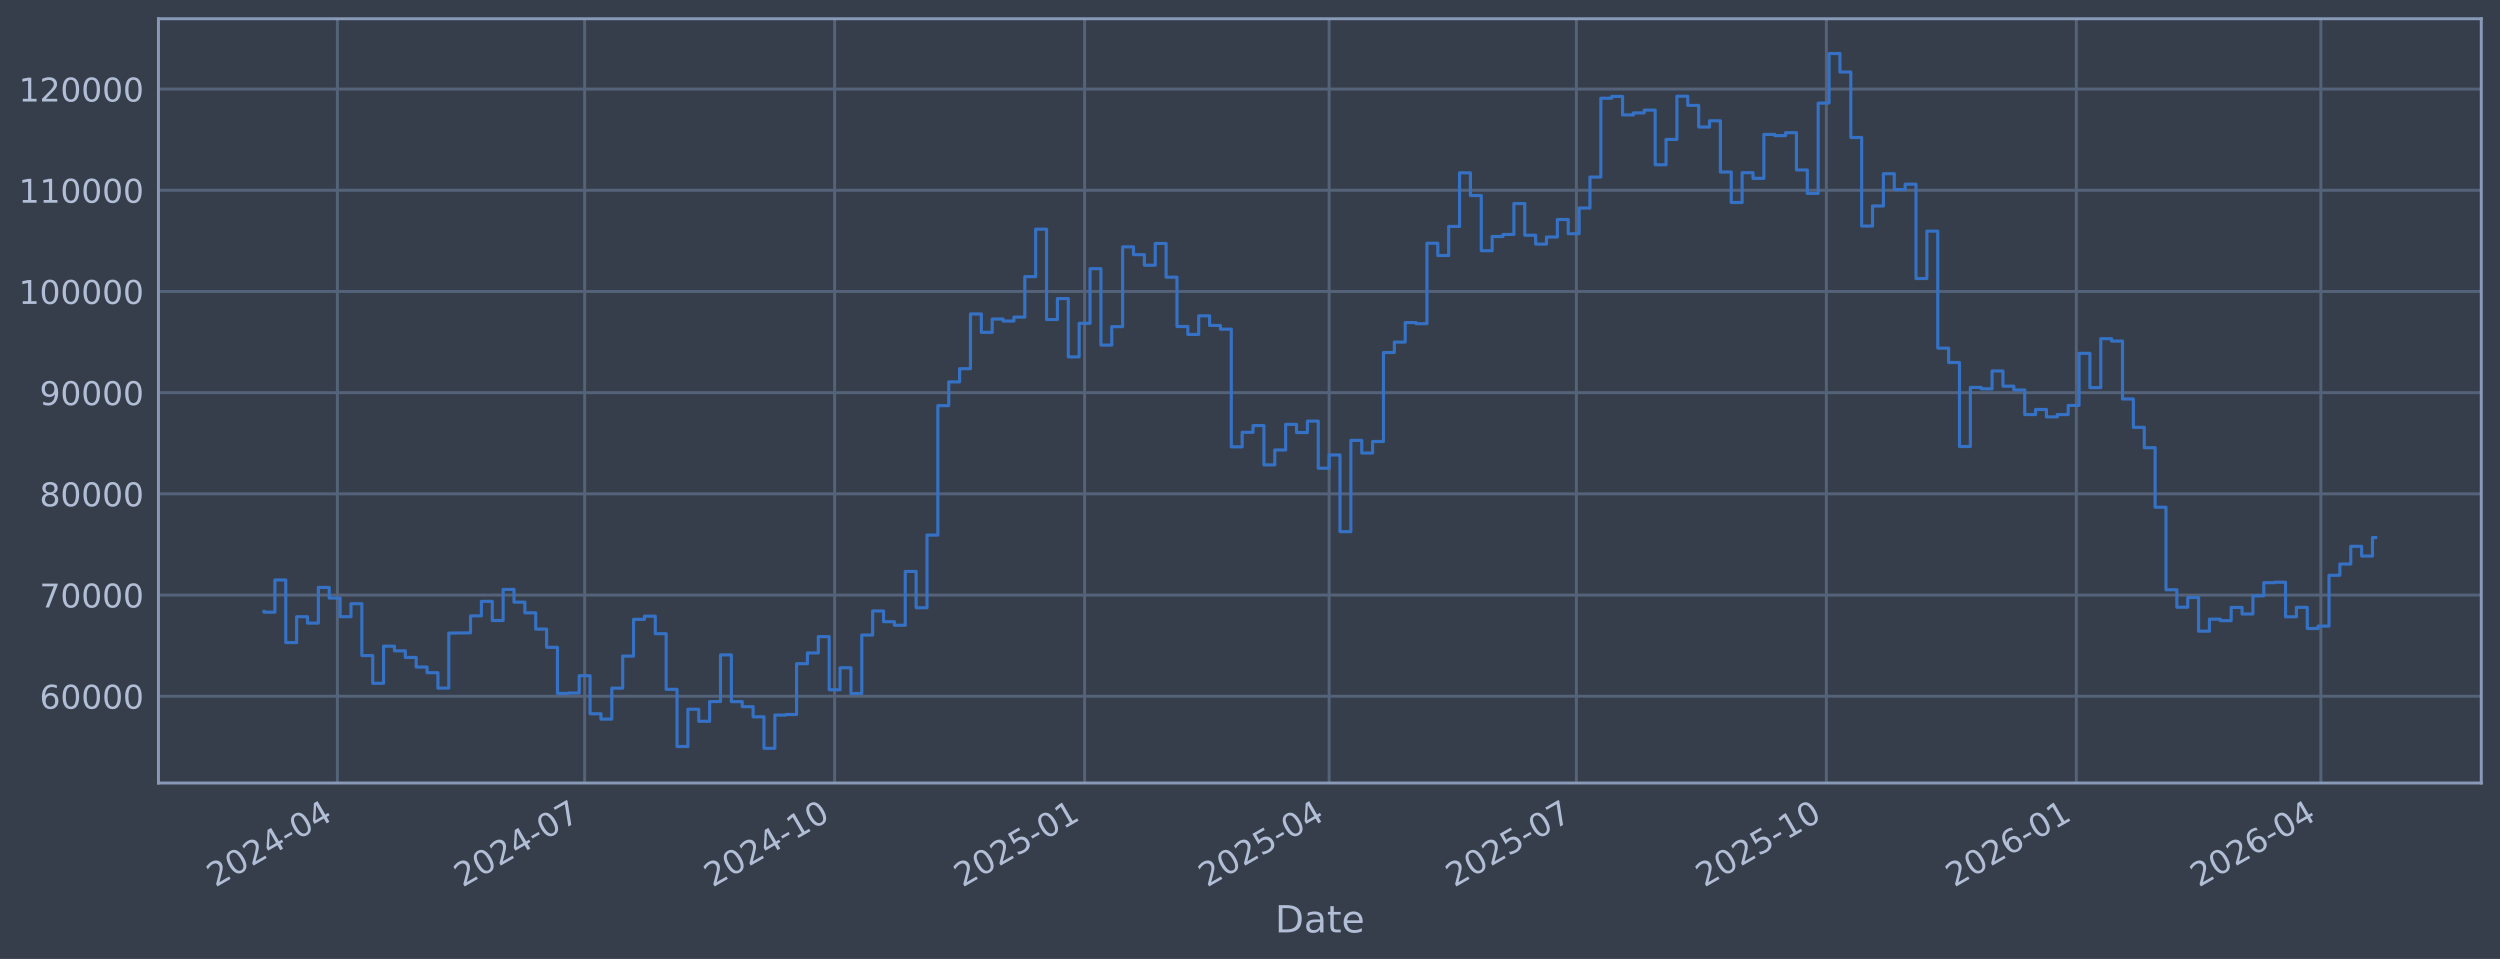
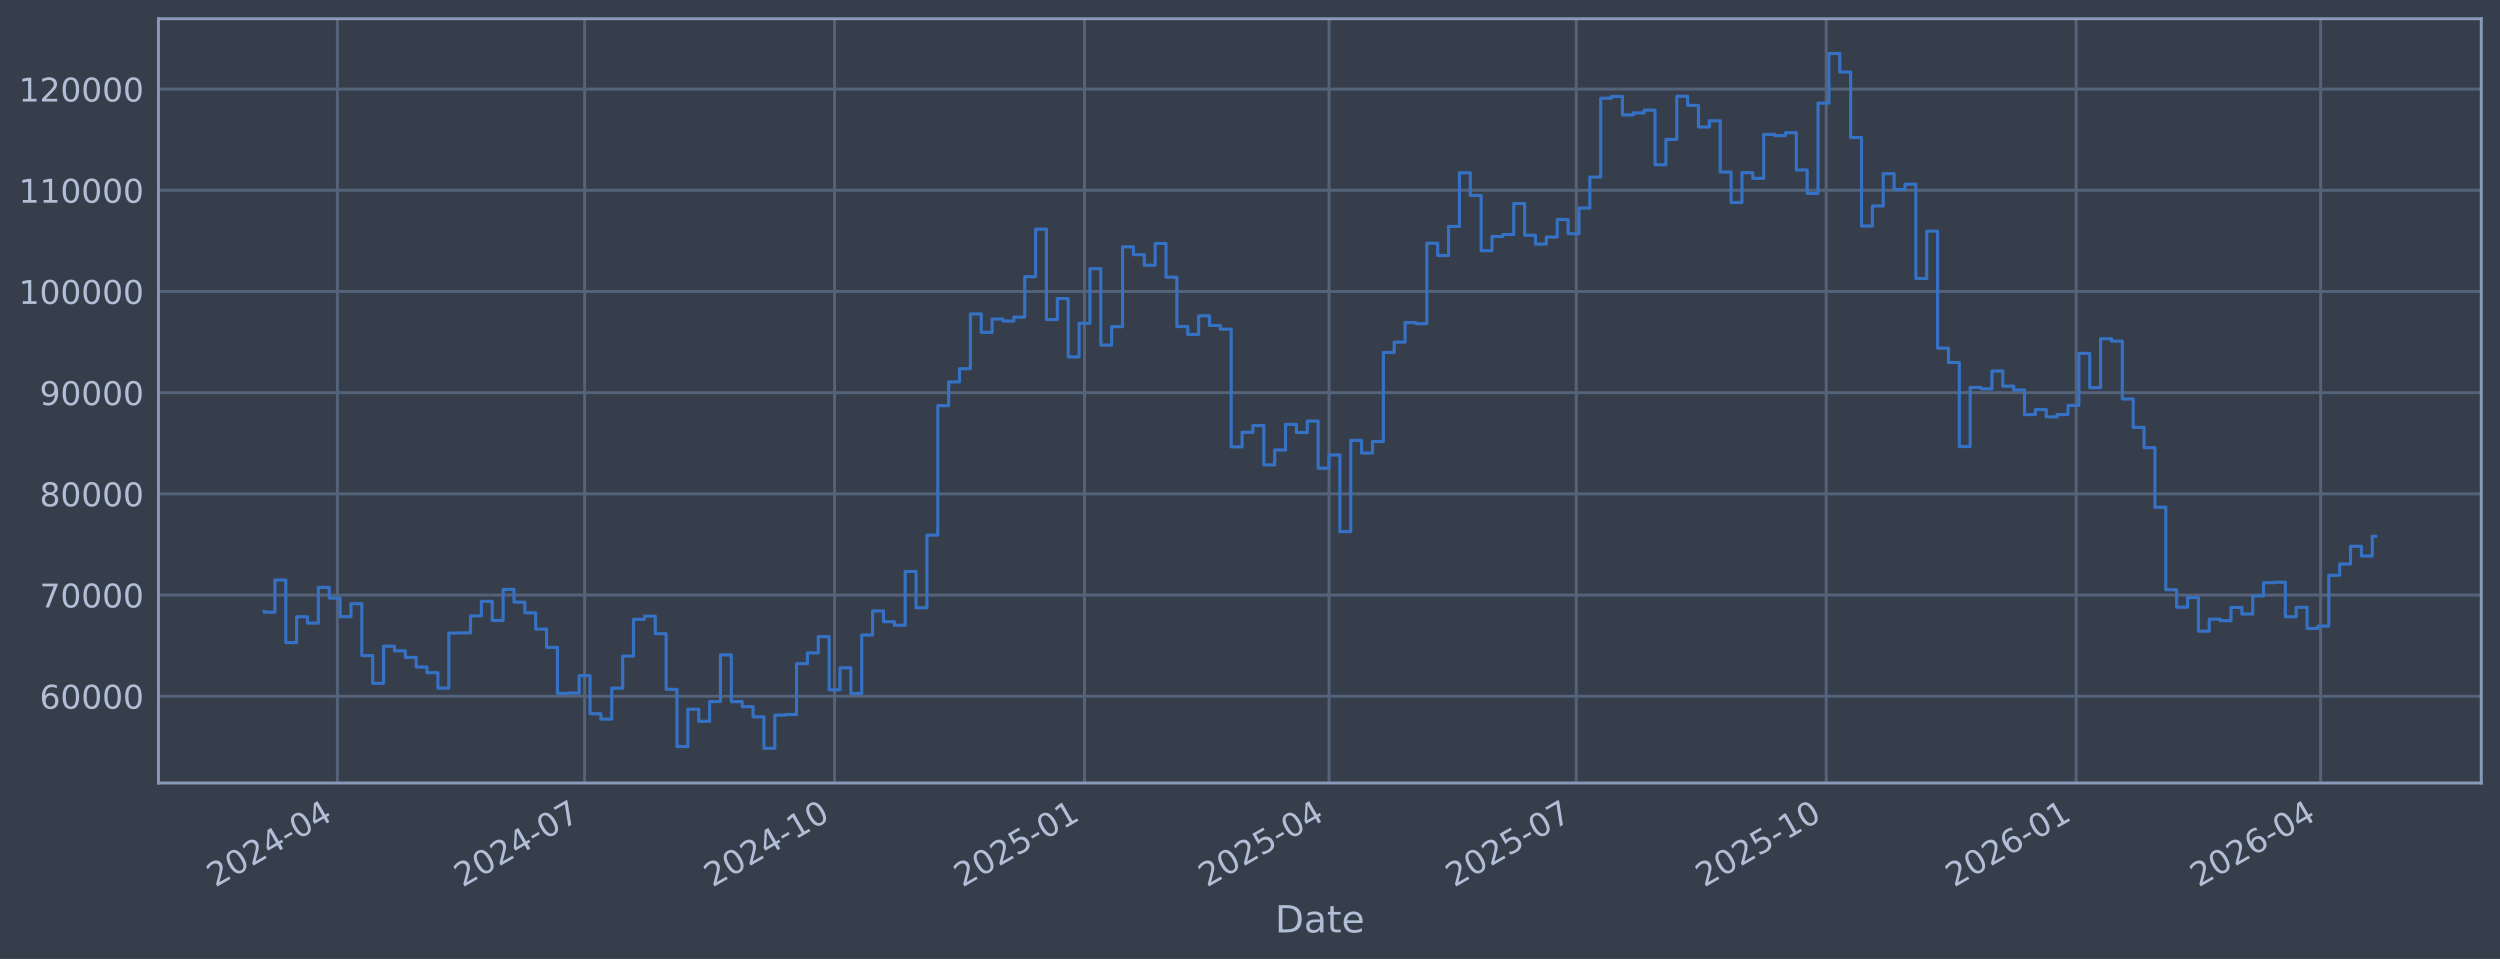
<svg xmlns="http://www.w3.org/2000/svg" xmlns:xlink="http://www.w3.org/1999/xlink" width="960.9pt" height="368.58pt" viewBox="0 0 960.9 368.58" version="1.1">
  <defs>
    <style type="text/css">*{stroke-linejoin: round; stroke-linecap: butt}</style>
  </defs>
  <g id="figure_1">
    <g id="patch_1">
      <path d="M 0 368.58  L 960.9 368.58  L 960.9 0  L 0 0  z " style="fill: #373e4b" />
    </g>
    <g id="axes_1">
      <g id="patch_2">
        <path d="M 60.901 300.96  L 953.701 300.96  L 953.701 7.2  L 60.901 7.2  z " style="fill: #373e4b" />
      </g>
      <g id="matplotlib.axis_1">
        <g id="xtick_1">
          <g id="line2d_1">
-             <path d="M 129.679 300.96  L 129.679 7.2  " clip-path="url(#p18443d6ac5)" style="fill: none; stroke: #546379; stroke-width: 1.12; stroke-linecap: square" />
+             <path d="M 129.676 300.96  L 129.676 7.2  " clip-path="url(#pca928cfec1)" style="fill: none; stroke: #546379; stroke-width: 1.12; stroke-linecap: square" />
          </g>
          <g id="line2d_2" />
          <g id="text_1">
-             <g style="fill: #b1bed6" transform="translate(82.77609 341.1745) rotate(-30) scale(0.126 -0.126)">
+             <g style="fill: #b1bed6" transform="translate(82.77316 341.1745) rotate(-30) scale(0.126 -0.126)">
              <defs>
                <path id="DejaVuSans-32" d="M 1228 531  L 3431 531  L 3431 0  L 469 0  L 469 531  Q 828 903 1448 1529  Q 2069 2156 2228 2338  Q 2531 2678 2651 2914  Q 2772 3150 2772 3378  Q 2772 3750 2511 3984  Q 2250 4219 1831 4219  Q 1534 4219 1204 4116  Q 875 4013 500 3803  L 500 4441  Q 881 4594 1212 4672  Q 1544 4750 1819 4750  Q 2544 4750 2975 4387  Q 3406 4025 3406 3419  Q 3406 3131 3298 2873  Q 3191 2616 2906 2266  Q 2828 2175 2409 1742  Q 1991 1309 1228 531  z " transform="scale(0.015625)" />
                <path id="DejaVuSans-30" d="M 2034 4250  Q 1547 4250 1301 3770  Q 1056 3291 1056 2328  Q 1056 1369 1301 889  Q 1547 409 2034 409  Q 2525 409 2770 889  Q 3016 1369 3016 2328  Q 3016 3291 2770 3770  Q 2525 4250 2034 4250  z M 2034 4750  Q 2819 4750 3233 4129  Q 3647 3509 3647 2328  Q 3647 1150 3233 529  Q 2819 -91 2034 -91  Q 1250 -91 836 529  Q 422 1150 422 2328  Q 422 3509 836 4129  Q 1250 4750 2034 4750  z " transform="scale(0.015625)" />
                <path id="DejaVuSans-34" d="M 2419 4116  L 825 1625  L 2419 1625  L 2419 4116  z M 2253 4666  L 3047 4666  L 3047 1625  L 3713 1625  L 3713 1100  L 3047 1100  L 3047 0  L 2419 0  L 2419 1100  L 313 1100  L 313 1709  L 2253 4666  z " transform="scale(0.015625)" />
                <path id="DejaVuSans-2d" d="M 313 2009  L 1997 2009  L 1997 1497  L 313 1497  L 313 2009  z " transform="scale(0.015625)" />
              </defs>
              <use xlink:href="#DejaVuSans-32" />
              <use xlink:href="#DejaVuSans-30" transform="translate(63.62305 0)" />
              <use xlink:href="#DejaVuSans-32" transform="translate(127.2461 0)" />
              <use xlink:href="#DejaVuSans-34" transform="translate(190.8691 0)" />
              <use xlink:href="#DejaVuSans-2d" transform="translate(254.4922 0)" />
              <use xlink:href="#DejaVuSans-30" transform="translate(290.5762 0)" />
              <use xlink:href="#DejaVuSans-34" transform="translate(354.1992 0)" />
            </g>
          </g>
        </g>
        <g id="xtick_2">
          <g id="line2d_3">
-             <path d="M 224.714 300.96  L 224.714 7.2  " clip-path="url(#p18443d6ac5)" style="fill: none; stroke: #546379; stroke-width: 1.12; stroke-linecap: square" />
+             <path d="M 224.701 300.96  L 224.701 7.2  " clip-path="url(#pca928cfec1)" style="fill: none; stroke: #546379; stroke-width: 1.12; stroke-linecap: square" />
          </g>
          <g id="line2d_4" />
          <g id="text_2">
-             <g style="fill: #b1bed6" transform="translate(177.8106 341.1745) rotate(-30) scale(0.126 -0.126)">
+             <g style="fill: #b1bed6" transform="translate(177.7978 341.1745) rotate(-30) scale(0.126 -0.126)">
              <defs>
                <path id="DejaVuSans-37" d="M 525 4666  L 3525 4666  L 3525 4397  L 1831 0  L 1172 0  L 2766 4134  L 525 4134  L 525 4666  z " transform="scale(0.015625)" />
              </defs>
              <use xlink:href="#DejaVuSans-32" />
              <use xlink:href="#DejaVuSans-30" transform="translate(63.62305 0)" />
              <use xlink:href="#DejaVuSans-32" transform="translate(127.2461 0)" />
              <use xlink:href="#DejaVuSans-34" transform="translate(190.8691 0)" />
              <use xlink:href="#DejaVuSans-2d" transform="translate(254.4922 0)" />
              <use xlink:href="#DejaVuSans-30" transform="translate(290.5762 0)" />
              <use xlink:href="#DejaVuSans-37" transform="translate(354.1992 0)" />
            </g>
          </g>
        </g>
        <g id="xtick_3">
          <g id="line2d_5">
-             <path d="M 320.793 300.96  L 320.793 7.2  " clip-path="url(#p18443d6ac5)" style="fill: none; stroke: #546379; stroke-width: 1.12; stroke-linecap: square" />
+             <path d="M 320.77 300.96  L 320.77 7.2  " clip-path="url(#pca928cfec1)" style="fill: none; stroke: #546379; stroke-width: 1.12; stroke-linecap: square" />
          </g>
          <g id="line2d_6" />
          <g id="text_3">
-             <g style="fill: #b1bed6" transform="translate(273.8894 341.1745) rotate(-30) scale(0.126 -0.126)">
+             <g style="fill: #b1bed6" transform="translate(273.8666 341.1745) rotate(-30) scale(0.126 -0.126)">
              <defs>
                <path id="DejaVuSans-31" d="M 794 531  L 1825 531  L 1825 4091  L 703 3866  L 703 4441  L 1819 4666  L 2450 4666  L 2450 531  L 3481 531  L 3481 0  L 794 0  L 794 531  z " transform="scale(0.015625)" />
              </defs>
              <use xlink:href="#DejaVuSans-32" />
              <use xlink:href="#DejaVuSans-30" transform="translate(63.62305 0)" />
              <use xlink:href="#DejaVuSans-32" transform="translate(127.2461 0)" />
              <use xlink:href="#DejaVuSans-34" transform="translate(190.8691 0)" />
              <use xlink:href="#DejaVuSans-2d" transform="translate(254.4922 0)" />
              <use xlink:href="#DejaVuSans-31" transform="translate(290.5762 0)" />
              <use xlink:href="#DejaVuSans-30" transform="translate(354.1992 0)" />
            </g>
          </g>
        </g>
        <g id="xtick_4">
          <g id="line2d_7">
-             <path d="M 416.872 300.96  L 416.872 7.2  " clip-path="url(#p18443d6ac5)" style="fill: none; stroke: #546379; stroke-width: 1.12; stroke-linecap: square" />
+             <path d="M 416.839 300.96  L 416.839 7.2  " clip-path="url(#pca928cfec1)" style="fill: none; stroke: #546379; stroke-width: 1.12; stroke-linecap: square" />
          </g>
          <g id="line2d_8" />
          <g id="text_4">
-             <g style="fill: #b1bed6" transform="translate(369.9683 341.1745) rotate(-30) scale(0.126 -0.126)">
+             <g style="fill: #b1bed6" transform="translate(369.9355 341.1745) rotate(-30) scale(0.126 -0.126)">
              <defs>
                <path id="DejaVuSans-35" d="M 691 4666  L 3169 4666  L 3169 4134  L 1269 4134  L 1269 2991  Q 1406 3038 1543 3061  Q 1681 3084 1819 3084  Q 2600 3084 3056 2656  Q 3513 2228 3513 1497  Q 3513 744 3044 326  Q 2575 -91 1722 -91  Q 1428 -91 1123 -41  Q 819 9 494 109  L 494 744  Q 775 591 1075 516  Q 1375 441 1709 441  Q 2250 441 2565 725  Q 2881 1009 2881 1497  Q 2881 1984 2565 2268  Q 2250 2553 1709 2553  Q 1456 2553 1204 2497  Q 953 2441 691 2322  L 691 4666  z " transform="scale(0.015625)" />
              </defs>
              <use xlink:href="#DejaVuSans-32" />
              <use xlink:href="#DejaVuSans-30" transform="translate(63.62305 0)" />
              <use xlink:href="#DejaVuSans-32" transform="translate(127.2461 0)" />
              <use xlink:href="#DejaVuSans-35" transform="translate(190.8691 0)" />
              <use xlink:href="#DejaVuSans-2d" transform="translate(254.4922 0)" />
              <use xlink:href="#DejaVuSans-30" transform="translate(290.5762 0)" />
              <use xlink:href="#DejaVuSans-31" transform="translate(354.1992 0)" />
            </g>
          </g>
        </g>
        <g id="xtick_5">
          <g id="line2d_9">
-             <path d="M 510.862 300.96  L 510.862 7.2  " clip-path="url(#p18443d6ac5)" style="fill: none; stroke: #546379; stroke-width: 1.12; stroke-linecap: square" />
+             <path d="M 510.819 300.96  L 510.819 7.2  " clip-path="url(#pca928cfec1)" style="fill: none; stroke: #546379; stroke-width: 1.12; stroke-linecap: square" />
          </g>
          <g id="line2d_10" />
          <g id="text_5">
-             <g style="fill: #b1bed6" transform="translate(463.9584 341.1745) rotate(-30) scale(0.126 -0.126)">
+             <g style="fill: #b1bed6" transform="translate(463.9159 341.1745) rotate(-30) scale(0.126 -0.126)">
              <use xlink:href="#DejaVuSans-32" />
              <use xlink:href="#DejaVuSans-30" transform="translate(63.62305 0)" />
              <use xlink:href="#DejaVuSans-32" transform="translate(127.2461 0)" />
              <use xlink:href="#DejaVuSans-35" transform="translate(190.8691 0)" />
              <use xlink:href="#DejaVuSans-2d" transform="translate(254.4922 0)" />
              <use xlink:href="#DejaVuSans-30" transform="translate(290.5762 0)" />
              <use xlink:href="#DejaVuSans-34" transform="translate(354.1992 0)" />
            </g>
          </g>
        </g>
        <g id="xtick_6">
          <g id="line2d_11">
-             <path d="M 605.896 300.96  L 605.896 7.2  " clip-path="url(#p18443d6ac5)" style="fill: none; stroke: #546379; stroke-width: 1.12; stroke-linecap: square" />
+             <path d="M 605.844 300.96  L 605.844 7.2  " clip-path="url(#pca928cfec1)" style="fill: none; stroke: #546379; stroke-width: 1.12; stroke-linecap: square" />
          </g>
          <g id="line2d_12" />
          <g id="text_6">
-             <g style="fill: #b1bed6" transform="translate(558.993 341.1745) rotate(-30) scale(0.126 -0.126)">
+             <g style="fill: #b1bed6" transform="translate(558.9405 341.1745) rotate(-30) scale(0.126 -0.126)">
              <use xlink:href="#DejaVuSans-32" />
              <use xlink:href="#DejaVuSans-30" transform="translate(63.62305 0)" />
              <use xlink:href="#DejaVuSans-32" transform="translate(127.2461 0)" />
              <use xlink:href="#DejaVuSans-35" transform="translate(190.8691 0)" />
              <use xlink:href="#DejaVuSans-2d" transform="translate(254.4922 0)" />
              <use xlink:href="#DejaVuSans-30" transform="translate(290.5762 0)" />
              <use xlink:href="#DejaVuSans-37" transform="translate(354.1992 0)" />
            </g>
          </g>
        </g>
        <g id="xtick_7">
          <g id="line2d_13">
-             <path d="M 701.975 300.96  L 701.975 7.2  " clip-path="url(#p18443d6ac5)" style="fill: none; stroke: #546379; stroke-width: 1.12; stroke-linecap: square" />
+             <path d="M 701.913 300.96  L 701.913 7.2  " clip-path="url(#pca928cfec1)" style="fill: none; stroke: #546379; stroke-width: 1.12; stroke-linecap: square" />
          </g>
          <g id="line2d_14" />
          <g id="text_7">
-             <g style="fill: #b1bed6" transform="translate(655.0718 341.1745) rotate(-30) scale(0.126 -0.126)">
+             <g style="fill: #b1bed6" transform="translate(655.0093 341.1745) rotate(-30) scale(0.126 -0.126)">
              <use xlink:href="#DejaVuSans-32" />
              <use xlink:href="#DejaVuSans-30" transform="translate(63.62305 0)" />
              <use xlink:href="#DejaVuSans-32" transform="translate(127.2461 0)" />
              <use xlink:href="#DejaVuSans-35" transform="translate(190.8691 0)" />
              <use xlink:href="#DejaVuSans-2d" transform="translate(254.4922 0)" />
              <use xlink:href="#DejaVuSans-31" transform="translate(290.5762 0)" />
              <use xlink:href="#DejaVuSans-30" transform="translate(354.1992 0)" />
            </g>
          </g>
        </g>
        <g id="xtick_8">
          <g id="line2d_15">
-             <path d="M 798.054 300.96  L 798.054 7.2  " clip-path="url(#p18443d6ac5)" style="fill: none; stroke: #546379; stroke-width: 1.12; stroke-linecap: square" />
+             <path d="M 797.981 300.96  L 797.981 7.2  " clip-path="url(#pca928cfec1)" style="fill: none; stroke: #546379; stroke-width: 1.12; stroke-linecap: square" />
          </g>
          <g id="line2d_16" />
          <g id="text_8">
-             <g style="fill: #b1bed6" transform="translate(751.1506 341.1745) rotate(-30) scale(0.126 -0.126)">
+             <g style="fill: #b1bed6" transform="translate(751.0782 341.1745) rotate(-30) scale(0.126 -0.126)">
              <defs>
                <path id="DejaVuSans-36" d="M 2113 2584  Q 1688 2584 1439 2293  Q 1191 2003 1191 1497  Q 1191 994 1439 701  Q 1688 409 2113 409  Q 2538 409 2786 701  Q 3034 994 3034 1497  Q 3034 2003 2786 2293  Q 2538 2584 2113 2584  z M 3366 4563  L 3366 3988  Q 3128 4100 2886 4159  Q 2644 4219 2406 4219  Q 1781 4219 1451 3797  Q 1122 3375 1075 2522  Q 1259 2794 1537 2939  Q 1816 3084 2150 3084  Q 2853 3084 3261 2657  Q 3669 2231 3669 1497  Q 3669 778 3244 343  Q 2819 -91 2113 -91  Q 1303 -91 875 529  Q 447 1150 447 2328  Q 447 3434 972 4092  Q 1497 4750 2381 4750  Q 2619 4750 2861 4703  Q 3103 4656 3366 4563  z " transform="scale(0.015625)" />
              </defs>
              <use xlink:href="#DejaVuSans-32" />
              <use xlink:href="#DejaVuSans-30" transform="translate(63.62305 0)" />
              <use xlink:href="#DejaVuSans-32" transform="translate(127.2461 0)" />
              <use xlink:href="#DejaVuSans-36" transform="translate(190.8691 0)" />
              <use xlink:href="#DejaVuSans-2d" transform="translate(254.4922 0)" />
              <use xlink:href="#DejaVuSans-30" transform="translate(290.5762 0)" />
              <use xlink:href="#DejaVuSans-31" transform="translate(354.1992 0)" />
            </g>
          </g>
        </g>
        <g id="xtick_9">
          <g id="line2d_17">
-             <path d="M 892.044 300.96  L 892.044 7.2  " clip-path="url(#p18443d6ac5)" style="fill: none; stroke: #546379; stroke-width: 1.12; stroke-linecap: square" />
+             <path d="M 891.962 300.96  L 891.962 7.2  " clip-path="url(#pca928cfec1)" style="fill: none; stroke: #546379; stroke-width: 1.12; stroke-linecap: square" />
          </g>
          <g id="line2d_18" />
          <g id="text_9">
-             <g style="fill: #b1bed6" transform="translate(845.1408 341.1745) rotate(-30) scale(0.126 -0.126)">
+             <g style="fill: #b1bed6" transform="translate(845.0586 341.1745) rotate(-30) scale(0.126 -0.126)">
              <use xlink:href="#DejaVuSans-32" />
              <use xlink:href="#DejaVuSans-30" transform="translate(63.62305 0)" />
              <use xlink:href="#DejaVuSans-32" transform="translate(127.2461 0)" />
              <use xlink:href="#DejaVuSans-36" transform="translate(190.8691 0)" />
              <use xlink:href="#DejaVuSans-2d" transform="translate(254.4922 0)" />
              <use xlink:href="#DejaVuSans-30" transform="translate(290.5762 0)" />
              <use xlink:href="#DejaVuSans-34" transform="translate(354.1992 0)" />
            </g>
          </g>
        </g>
        <g id="text_10">
          <g style="fill: #b1bed6" transform="translate(490.0914 358.3856) scale(0.144 -0.144)">
            <defs>
              <path id="DejaVuSans-44" d="M 1259 4147  L 1259 519  L 2022 519  Q 2988 519 3436 956  Q 3884 1394 3884 2338  Q 3884 3275 3436 3711  Q 2988 4147 2022 4147  L 1259 4147  z M 628 4666  L 1925 4666  Q 3281 4666 3915 4102  Q 4550 3538 4550 2338  Q 4550 1131 3912 565  Q 3275 0 1925 0  L 628 0  L 628 4666  z " transform="scale(0.015625)" />
              <path id="DejaVuSans-61" d="M 2194 1759  Q 1497 1759 1228 1600  Q 959 1441 959 1056  Q 959 750 1161 570  Q 1363 391 1709 391  Q 2188 391 2477 730  Q 2766 1069 2766 1631  L 2766 1759  L 2194 1759  z M 3341 1997  L 3341 0  L 2766 0  L 2766 531  Q 2569 213 2275 61  Q 1981 -91 1556 -91  Q 1019 -91 701 211  Q 384 513 384 1019  Q 384 1609 779 1909  Q 1175 2209 1959 2209  L 2766 2209  L 2766 2266  Q 2766 2663 2505 2880  Q 2244 3097 1772 3097  Q 1472 3097 1187 3025  Q 903 2953 641 2809  L 641 3341  Q 956 3463 1253 3523  Q 1550 3584 1831 3584  Q 2591 3584 2966 3190  Q 3341 2797 3341 1997  z " transform="scale(0.015625)" />
              <path id="DejaVuSans-74" d="M 1172 4494  L 1172 3500  L 2356 3500  L 2356 3053  L 1172 3053  L 1172 1153  Q 1172 725 1289 603  Q 1406 481 1766 481  L 2356 481  L 2356 0  L 1766 0  Q 1100 0 847 248  Q 594 497 594 1153  L 594 3053  L 172 3053  L 172 3500  L 594 3500  L 594 4494  L 1172 4494  z " transform="scale(0.015625)" />
              <path id="DejaVuSans-65" d="M 3597 1894  L 3597 1613  L 953 1613  Q 991 1019 1311 708  Q 1631 397 2203 397  Q 2534 397 2845 478  Q 3156 559 3463 722  L 3463 178  Q 3153 47 2828 -22  Q 2503 -91 2169 -91  Q 1331 -91 842 396  Q 353 884 353 1716  Q 353 2575 817 3079  Q 1281 3584 2069 3584  Q 2775 3584 3186 3129  Q 3597 2675 3597 1894  z M 3022 2063  Q 3016 2534 2758 2815  Q 2500 3097 2075 3097  Q 1594 3097 1305 2825  Q 1016 2553 972 2059  L 3022 2063  z " transform="scale(0.015625)" />
            </defs>
            <use xlink:href="#DejaVuSans-44" />
            <use xlink:href="#DejaVuSans-61" transform="translate(77.00195 0)" />
            <use xlink:href="#DejaVuSans-74" transform="translate(138.2812 0)" />
            <use xlink:href="#DejaVuSans-65" transform="translate(177.4902 0)" />
          </g>
        </g>
      </g>
      <g id="matplotlib.axis_2">
        <g id="ytick_1">
          <g id="line2d_19">
-             <path d="M 60.901 267.605  L 953.701 267.605  " clip-path="url(#p18443d6ac5)" style="fill: none; stroke: #546379; stroke-width: 1.12; stroke-linecap: square" />
+             <path d="M 60.901 267.605  L 953.701 267.605  " clip-path="url(#pca928cfec1)" style="fill: none; stroke: #546379; stroke-width: 1.12; stroke-linecap: square" />
          </g>
          <g id="line2d_20" />
          <g id="text_11">
            <g style="fill: #b1bed6" transform="translate(15.21675 272.3918) scale(0.126 -0.126)">
              <use xlink:href="#DejaVuSans-36" />
              <use xlink:href="#DejaVuSans-30" transform="translate(63.62305 0)" />
              <use xlink:href="#DejaVuSans-30" transform="translate(127.2461 0)" />
              <use xlink:href="#DejaVuSans-30" transform="translate(190.8691 0)" />
              <use xlink:href="#DejaVuSans-30" transform="translate(254.4922 0)" />
            </g>
          </g>
        </g>
        <g id="ytick_2">
          <g id="line2d_21">
-             <path d="M 60.901 228.711  L 953.701 228.711  " clip-path="url(#p18443d6ac5)" style="fill: none; stroke: #546379; stroke-width: 1.12; stroke-linecap: square" />
+             <path d="M 60.901 228.711  L 953.701 228.711  " clip-path="url(#pca928cfec1)" style="fill: none; stroke: #546379; stroke-width: 1.12; stroke-linecap: square" />
          </g>
          <g id="line2d_22" />
          <g id="text_12">
            <g style="fill: #b1bed6" transform="translate(15.21675 233.4979) scale(0.126 -0.126)">
              <use xlink:href="#DejaVuSans-37" />
              <use xlink:href="#DejaVuSans-30" transform="translate(63.62305 0)" />
              <use xlink:href="#DejaVuSans-30" transform="translate(127.2461 0)" />
              <use xlink:href="#DejaVuSans-30" transform="translate(190.8691 0)" />
              <use xlink:href="#DejaVuSans-30" transform="translate(254.4922 0)" />
            </g>
          </g>
        </g>
        <g id="ytick_3">
          <g id="line2d_23">
-             <path d="M 60.901 189.817  L 953.701 189.817  " clip-path="url(#p18443d6ac5)" style="fill: none; stroke: #546379; stroke-width: 1.12; stroke-linecap: square" />
+             <path d="M 60.901 189.817  L 953.701 189.817  " clip-path="url(#pca928cfec1)" style="fill: none; stroke: #546379; stroke-width: 1.12; stroke-linecap: square" />
          </g>
          <g id="line2d_24" />
          <g id="text_13">
            <g style="fill: #b1bed6" transform="translate(15.21675 194.604) scale(0.126 -0.126)">
              <defs>
                <path id="DejaVuSans-38" d="M 2034 2216  Q 1584 2216 1326 1975  Q 1069 1734 1069 1313  Q 1069 891 1326 650  Q 1584 409 2034 409  Q 2484 409 2743 651  Q 3003 894 3003 1313  Q 3003 1734 2745 1975  Q 2488 2216 2034 2216  z M 1403 2484  Q 997 2584 770 2862  Q 544 3141 544 3541  Q 544 4100 942 4425  Q 1341 4750 2034 4750  Q 2731 4750 3128 4425  Q 3525 4100 3525 3541  Q 3525 3141 3298 2862  Q 3072 2584 2669 2484  Q 3125 2378 3379 2068  Q 3634 1759 3634 1313  Q 3634 634 3220 271  Q 2806 -91 2034 -91  Q 1263 -91 848 271  Q 434 634 434 1313  Q 434 1759 690 2068  Q 947 2378 1403 2484  z M 1172 3481  Q 1172 3119 1398 2916  Q 1625 2713 2034 2713  Q 2441 2713 2670 2916  Q 2900 3119 2900 3481  Q 2900 3844 2670 4047  Q 2441 4250 2034 4250  Q 1625 4250 1398 4047  Q 1172 3844 1172 3481  z " transform="scale(0.015625)" />
              </defs>
              <use xlink:href="#DejaVuSans-38" />
              <use xlink:href="#DejaVuSans-30" transform="translate(63.62305 0)" />
              <use xlink:href="#DejaVuSans-30" transform="translate(127.2461 0)" />
              <use xlink:href="#DejaVuSans-30" transform="translate(190.8691 0)" />
              <use xlink:href="#DejaVuSans-30" transform="translate(254.4922 0)" />
            </g>
          </g>
        </g>
        <g id="ytick_4">
          <g id="line2d_25">
-             <path d="M 60.901 150.923  L 953.701 150.923  " clip-path="url(#p18443d6ac5)" style="fill: none; stroke: #546379; stroke-width: 1.12; stroke-linecap: square" />
+             <path d="M 60.901 150.923  L 953.701 150.923  " clip-path="url(#pca928cfec1)" style="fill: none; stroke: #546379; stroke-width: 1.12; stroke-linecap: square" />
          </g>
          <g id="line2d_26" />
          <g id="text_14">
            <g style="fill: #b1bed6" transform="translate(15.21675 155.7101) scale(0.126 -0.126)">
              <defs>
                <path id="DejaVuSans-39" d="M 703 97  L 703 672  Q 941 559 1184 500  Q 1428 441 1663 441  Q 2288 441 2617 861  Q 2947 1281 2994 2138  Q 2813 1869 2534 1725  Q 2256 1581 1919 1581  Q 1219 1581 811 2004  Q 403 2428 403 3163  Q 403 3881 828 4315  Q 1253 4750 1959 4750  Q 2769 4750 3195 4129  Q 3622 3509 3622 2328  Q 3622 1225 3098 567  Q 2575 -91 1691 -91  Q 1453 -91 1209 -44  Q 966 3 703 97  z M 1959 2075  Q 2384 2075 2632 2365  Q 2881 2656 2881 3163  Q 2881 3666 2632 3958  Q 2384 4250 1959 4250  Q 1534 4250 1286 3958  Q 1038 3666 1038 3163  Q 1038 2656 1286 2365  Q 1534 2075 1959 2075  z " transform="scale(0.015625)" />
              </defs>
              <use xlink:href="#DejaVuSans-39" />
              <use xlink:href="#DejaVuSans-30" transform="translate(63.62305 0)" />
              <use xlink:href="#DejaVuSans-30" transform="translate(127.2461 0)" />
              <use xlink:href="#DejaVuSans-30" transform="translate(190.8691 0)" />
              <use xlink:href="#DejaVuSans-30" transform="translate(254.4922 0)" />
            </g>
          </g>
        </g>
        <g id="ytick_5">
          <g id="line2d_27">
-             <path d="M 60.901 112.029  L 953.701 112.029  " clip-path="url(#p18443d6ac5)" style="fill: none; stroke: #546379; stroke-width: 1.12; stroke-linecap: square" />
+             <path d="M 60.901 112.029  L 953.701 112.029  " clip-path="url(#pca928cfec1)" style="fill: none; stroke: #546379; stroke-width: 1.12; stroke-linecap: square" />
          </g>
          <g id="line2d_28" />
          <g id="text_15">
            <g style="fill: #b1bed6" transform="translate(7.2 116.8162) scale(0.126 -0.126)">
              <use xlink:href="#DejaVuSans-31" />
              <use xlink:href="#DejaVuSans-30" transform="translate(63.62305 0)" />
              <use xlink:href="#DejaVuSans-30" transform="translate(127.2461 0)" />
              <use xlink:href="#DejaVuSans-30" transform="translate(190.8691 0)" />
              <use xlink:href="#DejaVuSans-30" transform="translate(254.4922 0)" />
              <use xlink:href="#DejaVuSans-30" transform="translate(318.1152 0)" />
            </g>
          </g>
        </g>
        <g id="ytick_6">
          <g id="line2d_29">
-             <path d="M 60.901 73.135  L 953.701 73.135  " clip-path="url(#p18443d6ac5)" style="fill: none; stroke: #546379; stroke-width: 1.12; stroke-linecap: square" />
+             <path d="M 60.901 73.135  L 953.701 73.135  " clip-path="url(#pca928cfec1)" style="fill: none; stroke: #546379; stroke-width: 1.12; stroke-linecap: square" />
          </g>
          <g id="line2d_30" />
          <g id="text_16">
            <g style="fill: #b1bed6" transform="translate(7.2 77.92225) scale(0.126 -0.126)">
              <use xlink:href="#DejaVuSans-31" />
              <use xlink:href="#DejaVuSans-31" transform="translate(63.62305 0)" />
              <use xlink:href="#DejaVuSans-30" transform="translate(127.2461 0)" />
              <use xlink:href="#DejaVuSans-30" transform="translate(190.8691 0)" />
              <use xlink:href="#DejaVuSans-30" transform="translate(254.4922 0)" />
              <use xlink:href="#DejaVuSans-30" transform="translate(318.1152 0)" />
            </g>
          </g>
        </g>
        <g id="ytick_7">
          <g id="line2d_31">
-             <path d="M 60.901 34.241  L 953.701 34.241  " clip-path="url(#p18443d6ac5)" style="fill: none; stroke: #546379; stroke-width: 1.12; stroke-linecap: square" />
+             <path d="M 60.901 34.241  L 953.701 34.241  " clip-path="url(#pca928cfec1)" style="fill: none; stroke: #546379; stroke-width: 1.12; stroke-linecap: square" />
          </g>
          <g id="line2d_32" />
          <g id="text_17">
            <g style="fill: #b1bed6" transform="translate(7.2 39.02834) scale(0.126 -0.126)">
              <use xlink:href="#DejaVuSans-31" />
              <use xlink:href="#DejaVuSans-32" transform="translate(63.62305 0)" />
              <use xlink:href="#DejaVuSans-30" transform="translate(127.2461 0)" />
              <use xlink:href="#DejaVuSans-30" transform="translate(190.8691 0)" />
              <use xlink:href="#DejaVuSans-30" transform="translate(254.4922 0)" />
              <use xlink:href="#DejaVuSans-30" transform="translate(318.1152 0)" />
            </g>
          </g>
        </g>
      </g>
      <g id="line2d_33">
-         <path d="M 101.482 235.021  L 101.482 235.296  L 105.66 235.296  L 105.66 222.919  L 109.837 222.919  L 109.837 246.977  L 114.014 246.977  L 114.014 237.045  L 118.192 237.045  L 118.192 239.499  L 122.369 239.499  L 122.369 225.776  L 126.546 225.776  L 126.546 229.873  L 130.724 229.873  L 130.724 237.044  L 134.901 237.044  L 134.901 232.049  L 139.078 232.049  L 139.078 251.97  L 143.256 251.97  L 143.256 262.624  L 147.433 262.624  L 147.433 248.353  L 151.61 248.353  L 151.61 250.156  L 155.788 250.156  L 155.788 252.698  L 159.965 252.698  L 159.965 256.383  L 164.142 256.383  L 164.142 258.568  L 168.32 258.568  L 168.32 264.471  L 172.497 264.471  L 172.497 243.338  L 180.852 243.234  L 180.852 236.714  L 185.029 236.714  L 185.029 231.145  L 189.206 231.145  L 189.206 238.493  L 193.384 238.493  L 193.384 226.559  L 197.561 226.559  L 197.561 231.442  L 201.738 231.442  L 201.738 235.557  L 205.916 235.557  L 205.916 241.791  L 210.093 241.791  L 210.093 248.818  L 214.271 248.818  L 214.271 266.518  L 218.448 266.518  L 218.448 266.377  L 222.625 266.377  L 222.625 259.716  L 226.803 259.716  L 226.803 274.352  L 230.98 274.352  L 230.98 276.383  L 235.157 276.383  L 235.157 264.5  L 239.335 264.5  L 239.335 252.169  L 243.512 252.169  L 243.512 238.056  L 247.689 238.056  L 247.689 236.821  L 251.867 236.821  L 251.867 243.568  L 256.044 243.568  L 256.044 264.973  L 260.221 264.973  L 260.221 286.922  L 264.399 286.922  L 264.399 272.595  L 268.576 272.595  L 268.576 277.237  L 272.753 277.237  L 272.753 269.643  L 276.931 269.643  L 276.931 251.728  L 281.108 251.728  L 281.108 269.679  L 285.285 269.679  L 285.285 271.615  L 289.463 271.615  L 289.463 275.513  L 293.64 275.513  L 293.64 287.607  L 297.817 287.607  L 297.817 274.853  L 301.995 274.853  L 301.995 274.625  L 306.172 274.625  L 306.172 255.107  L 310.349 255.107  L 310.349 250.962  L 314.527 250.962  L 314.527 244.702  L 318.704 244.702  L 318.704 265.118  L 322.881 265.118  L 322.881 256.656  L 327.059 256.656  L 327.059 266.558  L 331.236 266.558  L 331.236 244.08  L 335.413 244.08  L 335.413 234.832  L 339.591 234.832  L 339.591 238.947  L 343.768 238.947  L 343.768 240.306  L 347.945 240.306  L 347.945 219.649  L 352.123 219.649  L 352.123 233.595  L 356.3 233.595  L 356.3 205.661  L 360.477 205.661  L 360.477 155.902  L 364.655 155.902  L 364.655 146.788  L 368.832 146.788  L 368.832 141.707  L 373.009 141.707  L 373.009 120.675  L 377.187 120.675  L 377.187 127.754  L 381.364 127.754  L 381.364 122.633  L 385.541 122.633  L 385.541 123.388  L 389.719 123.388  L 389.719 121.887  L 393.896 121.887  L 393.896 106.321  L 398.074 106.321  L 398.074 88.086  L 402.251 88.086  L 402.251 122.816  L 406.428 122.816  L 406.428 114.751  L 410.606 114.751  L 410.606 137.169  L 414.783 137.169  L 414.783 124.267  L 418.96 124.267  L 418.96 103.265  L 423.138 103.265  L 423.138 132.633  L 427.315 132.633  L 427.315 125.536  L 431.492 125.536  L 431.492 94.881  L 435.67 94.881  L 435.67 97.883  L 439.847 97.883  L 439.847 101.945  L 444.024 101.945  L 444.024 93.578  L 448.202 93.578  L 448.202 106.527  L 452.379 106.527  L 452.379 125.484  L 456.556 125.484  L 456.556 128.551  L 460.734 128.551  L 460.734 121.388  L 464.911 121.388  L 464.911 125.087  L 469.088 125.087  L 469.088 126.518  L 473.266 126.518  L 473.266 171.747  L 477.443 171.747  L 477.443 166.163  L 481.62 166.163  L 481.62 163.581  L 485.798 163.581  L 485.798 178.696  L 489.975 178.696  L 489.975 172.939  L 494.152 172.939  L 494.152 163.106  L 498.33 163.106  L 498.33 166.259  L 502.507 166.259  L 502.507 161.861  L 506.684 161.861  L 506.684 179.972  L 510.862 179.972  L 510.862 174.874  L 515.039 174.874  L 515.039 204.338  L 519.216 204.338  L 519.216 169.268  L 523.394 169.268  L 523.394 174.129  L 527.571 174.129  L 527.571 169.699  L 531.748 169.699  L 531.748 135.479  L 535.926 135.479  L 535.926 131.483  L 540.103 131.483  L 540.103 123.981  L 544.28 123.981  L 544.28 124.404  L 548.458 124.404  L 548.458 93.491  L 552.635 93.491  L 552.635 98.213  L 556.812 98.213  L 556.812 87.041  L 560.99 87.041  L 560.99 66.437  L 565.167 66.437  L 565.167 75.153  L 569.344 75.153  L 569.344 96.364  L 573.522 96.364  L 573.522 90.892  L 577.699 90.892  L 577.699 90.12  L 581.877 90.12  L 581.877 78.236  L 586.054 78.236  L 586.054 90.409  L 590.231 90.409  L 590.231 93.825  L 594.409 93.825  L 594.409 91.103  L 598.586 91.103  L 598.586 84.374  L 602.763 84.374  L 602.763 89.837  L 606.941 89.837  L 606.941 79.968  L 611.118 79.968  L 611.118 68.059  L 615.295 68.059  L 615.295 37.76  L 619.473 37.76  L 619.473 37.054  L 623.65 37.054  L 623.65 44.172  L 627.827 44.172  L 627.827 43.388  L 632.005 43.388  L 632.005 42.31  L 636.182 42.31  L 636.182 63.327  L 640.359 63.327  L 640.359 53.593  L 644.537 53.593  L 644.537 36.982  L 648.714 36.982  L 648.714 40.511  L 652.891 40.511  L 652.891 48.822  L 657.069 48.822  L 657.069 46.427  L 661.246 46.427  L 661.246 66.121  L 665.423 66.121  L 665.423 77.838  L 669.601 77.838  L 669.601 66.377  L 673.778 66.377  L 673.778 68.563  L 677.955 68.563  L 677.955 51.675  L 682.133 51.675  L 682.133 52.123  L 686.31 52.123  L 686.31 50.999  L 690.487 50.999  L 690.487 65.316  L 694.665 65.316  L 694.665 74.345  L 698.842 74.345  L 698.842 39.618  L 703.019 39.618  L 703.019 20.553  L 707.197 20.553  L 707.197 27.69  L 711.374 27.69  L 711.374 52.846  L 715.551 52.846  L 715.551 86.88  L 719.729 86.88  L 719.729 79.171  L 723.906 79.171  L 723.906 66.766  L 728.083 66.766  L 728.083 72.869  L 732.261 72.869  L 732.261 70.794  L 736.438 70.794  L 736.438 107.041  L 740.615 107.041  L 740.615 88.839  L 744.793 88.839  L 744.793 133.813  L 748.97 133.813  L 748.97 139.336  L 753.147 139.336  L 753.147 171.624  L 757.325 171.624  L 757.325 148.91  L 761.502 148.91  L 761.502 149.459  L 765.68 149.459  L 765.68 142.592  L 769.857 142.592  L 769.857 148.42  L 774.034 148.42  L 774.034 149.875  L 778.212 149.875  L 778.212 159.342  L 782.389 159.342  L 782.389 157.39  L 786.566 157.39  L 786.566 160.227  L 790.744 160.227  L 790.744 159.343  L 794.921 159.343  L 794.921 155.843  L 799.098 155.843  L 799.098 135.823  L 803.276 135.823  L 803.276 148.995  L 807.453 148.995  L 807.453 130.178  L 811.63 130.178  L 811.63 131.095  L 815.808 131.095  L 815.808 153.355  L 819.985 153.355  L 819.985 164.26  L 824.162 164.26  L 824.162 172.068  L 828.34 172.068  L 828.34 194.952  L 832.517 194.952  L 832.517 226.687  L 836.694 226.687  L 836.694 233.401  L 840.872 233.401  L 840.872 229.665  L 845.049 229.665  L 845.049 242.605  L 849.226 242.605  L 849.226 237.987  L 853.404 237.987  L 853.404 238.548  L 857.581 238.548  L 857.581 233.472  L 861.758 233.472  L 861.758 235.99  L 865.936 235.99  L 865.936 229.013  L 870.113 229.013  L 870.113 223.971  L 874.29 223.971  L 874.29 223.797  L 878.468 223.797  L 878.468 237.074  L 882.645 237.074  L 882.645 233.458  L 886.822 233.458  L 886.822 241.567  L 891 241.567  L 891 240.645  L 895.177 240.645  L 895.177 221.128  L 899.354 221.128  L 899.354 216.789  L 903.532 216.789  L 903.532 209.984  L 907.709 209.984  L 907.709 213.709  L 911.886 213.709  L 911.886 206.614  L 913.119 206.614  L 913.119 206.614  " clip-path="url(#p18443d6ac5)" style="fill: none; stroke: #3572c6; stroke-width: 1.2; stroke-linecap: square" />
+         <path d="M 101.482 235.021  L 101.482 235.296  L 105.659 235.296  L 105.659 222.919  L 109.836 222.919  L 109.836 246.977  L 114.013 246.977  L 114.013 237.045  L 118.19 237.045  L 118.19 239.499  L 122.367 239.499  L 122.367 225.776  L 126.544 225.776  L 126.544 229.873  L 130.721 229.873  L 130.721 237.044  L 134.898 237.044  L 134.898 232.049  L 139.074 232.049  L 139.074 251.97  L 143.251 251.97  L 143.251 262.624  L 147.428 262.624  L 147.428 248.353  L 151.605 248.353  L 151.605 250.156  L 155.782 250.156  L 155.782 252.698  L 159.959 252.698  L 159.959 256.383  L 164.136 256.383  L 164.136 258.568  L 168.313 258.568  L 168.313 264.471  L 172.49 264.471  L 172.49 243.338  L 180.844 243.234  L 180.844 236.714  L 185.02 236.714  L 185.02 231.145  L 189.197 231.145  L 189.197 238.493  L 193.374 238.493  L 193.374 226.559  L 197.551 226.559  L 197.551 231.442  L 201.728 231.442  L 201.728 235.557  L 205.905 235.557  L 205.905 241.791  L 210.082 241.791  L 210.082 248.818  L 214.259 248.818  L 214.259 266.518  L 218.436 266.518  L 218.436 266.377  L 222.613 266.377  L 222.613 259.716  L 226.79 259.716  L 226.79 274.352  L 230.966 274.352  L 230.966 276.383  L 235.143 276.383  L 235.143 264.5  L 239.32 264.5  L 239.32 252.169  L 243.497 252.169  L 243.497 238.056  L 247.674 238.056  L 247.674 236.821  L 251.851 236.821  L 251.851 243.568  L 256.028 243.568  L 256.028 264.973  L 260.205 264.973  L 260.205 286.922  L 264.382 286.922  L 264.382 272.595  L 268.559 272.595  L 268.559 277.237  L 272.735 277.237  L 272.735 269.643  L 276.912 269.643  L 276.912 251.728  L 281.089 251.728  L 281.089 269.679  L 285.266 269.679  L 285.266 271.615  L 289.443 271.615  L 289.443 275.513  L 293.62 275.513  L 293.62 287.607  L 297.797 287.607  L 297.797 274.853  L 301.974 274.853  L 301.974 274.625  L 306.151 274.625  L 306.151 255.107  L 310.328 255.107  L 310.328 250.962  L 314.505 250.962  L 314.505 244.702  L 318.681 244.702  L 318.681 265.118  L 322.858 265.118  L 322.858 256.656  L 327.035 256.656  L 327.035 266.558  L 331.212 266.558  L 331.212 244.08  L 335.389 244.08  L 335.389 234.832  L 339.566 234.832  L 339.566 238.947  L 343.743 238.947  L 343.743 240.306  L 347.92 240.306  L 347.92 219.649  L 352.097 219.649  L 352.097 233.595  L 356.274 233.595  L 356.274 205.661  L 360.451 205.661  L 360.451 155.902  L 364.627 155.902  L 364.627 146.788  L 368.804 146.788  L 368.804 141.707  L 372.981 141.707  L 372.981 120.675  L 377.158 120.675  L 377.158 127.754  L 381.335 127.754  L 381.335 122.633  L 385.512 122.633  L 385.512 123.388  L 389.689 123.388  L 389.689 121.887  L 393.866 121.887  L 393.866 106.321  L 398.043 106.321  L 398.043 88.086  L 402.22 88.086  L 402.22 122.816  L 406.396 122.816  L 406.396 114.751  L 410.573 114.751  L 410.573 137.169  L 414.75 137.169  L 414.75 124.267  L 418.927 124.267  L 418.927 103.265  L 423.104 103.265  L 423.104 132.633  L 427.281 132.633  L 427.281 125.536  L 431.458 125.536  L 431.458 94.881  L 435.635 94.881  L 435.635 97.883  L 439.812 97.883  L 439.812 101.945  L 443.989 101.945  L 443.989 93.578  L 448.166 93.578  L 448.166 106.527  L 452.342 106.527  L 452.342 125.484  L 456.519 125.484  L 456.519 128.551  L 460.696 128.551  L 460.696 121.388  L 464.873 121.388  L 464.873 125.087  L 469.05 125.087  L 469.05 126.518  L 473.227 126.518  L 473.227 171.747  L 477.404 171.747  L 477.404 166.163  L 481.581 166.163  L 481.581 163.581  L 485.758 163.581  L 485.758 178.696  L 489.935 178.696  L 489.935 172.939  L 494.112 172.939  L 494.112 163.106  L 498.288 163.106  L 498.288 166.259  L 502.465 166.259  L 502.465 161.861  L 506.642 161.861  L 506.642 179.972  L 510.819 179.972  L 510.819 174.874  L 514.996 174.874  L 514.996 204.338  L 519.173 204.338  L 519.173 169.268  L 523.35 169.268  L 523.35 174.129  L 527.527 174.129  L 527.527 169.699  L 531.704 169.699  L 531.704 135.479  L 535.881 135.479  L 535.881 131.483  L 540.057 131.483  L 540.057 123.981  L 544.234 123.981  L 544.234 124.404  L 548.411 124.404  L 548.411 93.491  L 552.588 93.491  L 552.588 98.213  L 556.765 98.213  L 556.765 87.041  L 560.942 87.041  L 560.942 66.437  L 565.119 66.437  L 565.119 75.153  L 569.296 75.153  L 569.296 96.364  L 573.473 96.364  L 573.473 90.892  L 577.65 90.892  L 577.65 90.12  L 581.827 90.12  L 581.827 78.236  L 586.003 78.236  L 586.003 90.409  L 590.18 90.409  L 590.18 93.825  L 594.357 93.825  L 594.357 91.103  L 598.534 91.103  L 598.534 84.374  L 602.711 84.374  L 602.711 89.837  L 606.888 89.837  L 606.888 79.968  L 611.065 79.968  L 611.065 68.059  L 615.242 68.059  L 615.242 37.76  L 619.419 37.76  L 619.419 37.054  L 623.596 37.054  L 623.596 44.172  L 627.773 44.172  L 627.773 43.388  L 631.949 43.388  L 631.949 42.31  L 636.126 42.31  L 636.126 63.327  L 640.303 63.327  L 640.303 53.593  L 644.48 53.593  L 644.48 36.982  L 648.657 36.982  L 648.657 40.511  L 652.834 40.511  L 652.834 48.822  L 657.011 48.822  L 657.011 46.427  L 661.188 46.427  L 661.188 66.121  L 665.365 66.121  L 665.365 77.838  L 669.542 77.838  L 669.542 66.377  L 673.718 66.377  L 673.718 68.563  L 677.895 68.563  L 677.895 51.675  L 682.072 51.675  L 682.072 52.123  L 686.249 52.123  L 686.249 50.999  L 690.426 50.999  L 690.426 65.316  L 694.603 65.316  L 694.603 74.345  L 698.78 74.345  L 698.78 39.618  L 702.957 39.618  L 702.957 20.553  L 707.134 20.553  L 707.134 27.69  L 711.311 27.69  L 711.311 52.846  L 715.488 52.846  L 715.488 86.88  L 719.664 86.88  L 719.664 79.171  L 723.841 79.171  L 723.841 66.766  L 728.018 66.766  L 728.018 72.869  L 732.195 72.869  L 732.195 70.794  L 736.372 70.794  L 736.372 107.041  L 740.549 107.041  L 740.549 88.839  L 744.726 88.839  L 744.726 133.813  L 748.903 133.813  L 748.903 139.336  L 753.08 139.336  L 753.08 171.624  L 757.257 171.624  L 757.257 148.91  L 761.434 148.91  L 761.434 149.459  L 765.61 149.459  L 765.61 142.592  L 769.787 142.592  L 769.787 148.42  L 773.964 148.42  L 773.964 149.875  L 778.141 149.875  L 778.141 159.342  L 782.318 159.342  L 782.318 157.39  L 786.495 157.39  L 786.495 160.227  L 790.672 160.227  L 790.672 159.343  L 794.849 159.343  L 794.849 155.843  L 799.026 155.843  L 799.026 135.823  L 803.203 135.823  L 803.203 148.995  L 807.379 148.995  L 807.379 130.178  L 811.556 130.178  L 811.556 131.095  L 815.733 131.095  L 815.733 153.355  L 819.91 153.355  L 819.91 164.26  L 824.087 164.26  L 824.087 172.068  L 828.264 172.068  L 828.264 194.952  L 832.441 194.952  L 832.441 226.687  L 836.618 226.687  L 836.618 233.401  L 840.795 233.401  L 840.795 229.665  L 844.972 229.665  L 844.972 242.605  L 849.149 242.605  L 849.149 237.987  L 853.325 237.987  L 853.325 238.548  L 857.502 238.548  L 857.502 233.472  L 861.679 233.472  L 861.679 235.99  L 865.856 235.99  L 865.856 229.013  L 870.033 229.013  L 870.033 223.971  L 874.21 223.971  L 874.21 223.797  L 878.387 223.797  L 878.387 237.074  L 882.564 237.074  L 882.564 233.458  L 886.741 233.458  L 886.741 241.567  L 890.918 241.567  L 890.918 240.645  L 895.095 240.645  L 895.095 221.128  L 899.271 221.128  L 899.271 216.789  L 903.448 216.789  L 903.448 209.984  L 907.625 209.984  L 907.625 213.709  L 911.802 213.709  L 911.802 206.097  L 913.119 206.097  L 913.119 206.097  " clip-path="url(#pca928cfec1)" style="fill: none; stroke: #3572c6; stroke-width: 1.2; stroke-linecap: square" />
      </g>
      <g id="patch_3">
        <path d="M 60.901 300.96  L 60.901 7.2  " style="fill: none; stroke: #899ab8; stroke-width: 1.12; stroke-linejoin: miter; stroke-linecap: square" />
      </g>
      <g id="patch_4">
        <path d="M 953.701 300.96  L 953.701 7.2  " style="fill: none; stroke: #899ab8; stroke-width: 1.12; stroke-linejoin: miter; stroke-linecap: square" />
      </g>
      <g id="patch_5">
        <path d="M 60.901 300.96  L 953.701 300.96  " style="fill: none; stroke: #899ab8; stroke-width: 1.12; stroke-linejoin: miter; stroke-linecap: square" />
      </g>
      <g id="patch_6">
        <path d="M 60.901 7.2  L 953.701 7.2  " style="fill: none; stroke: #899ab8; stroke-width: 1.12; stroke-linejoin: miter; stroke-linecap: square" />
      </g>
    </g>
  </g>
  <defs>
-     <clipPath id="p18443d6ac5">
+     <clipPath id="pca928cfec1">
      <rect x="60.901" y="7.2" width="892.8" height="293.76" />
    </clipPath>
  </defs>
</svg>
